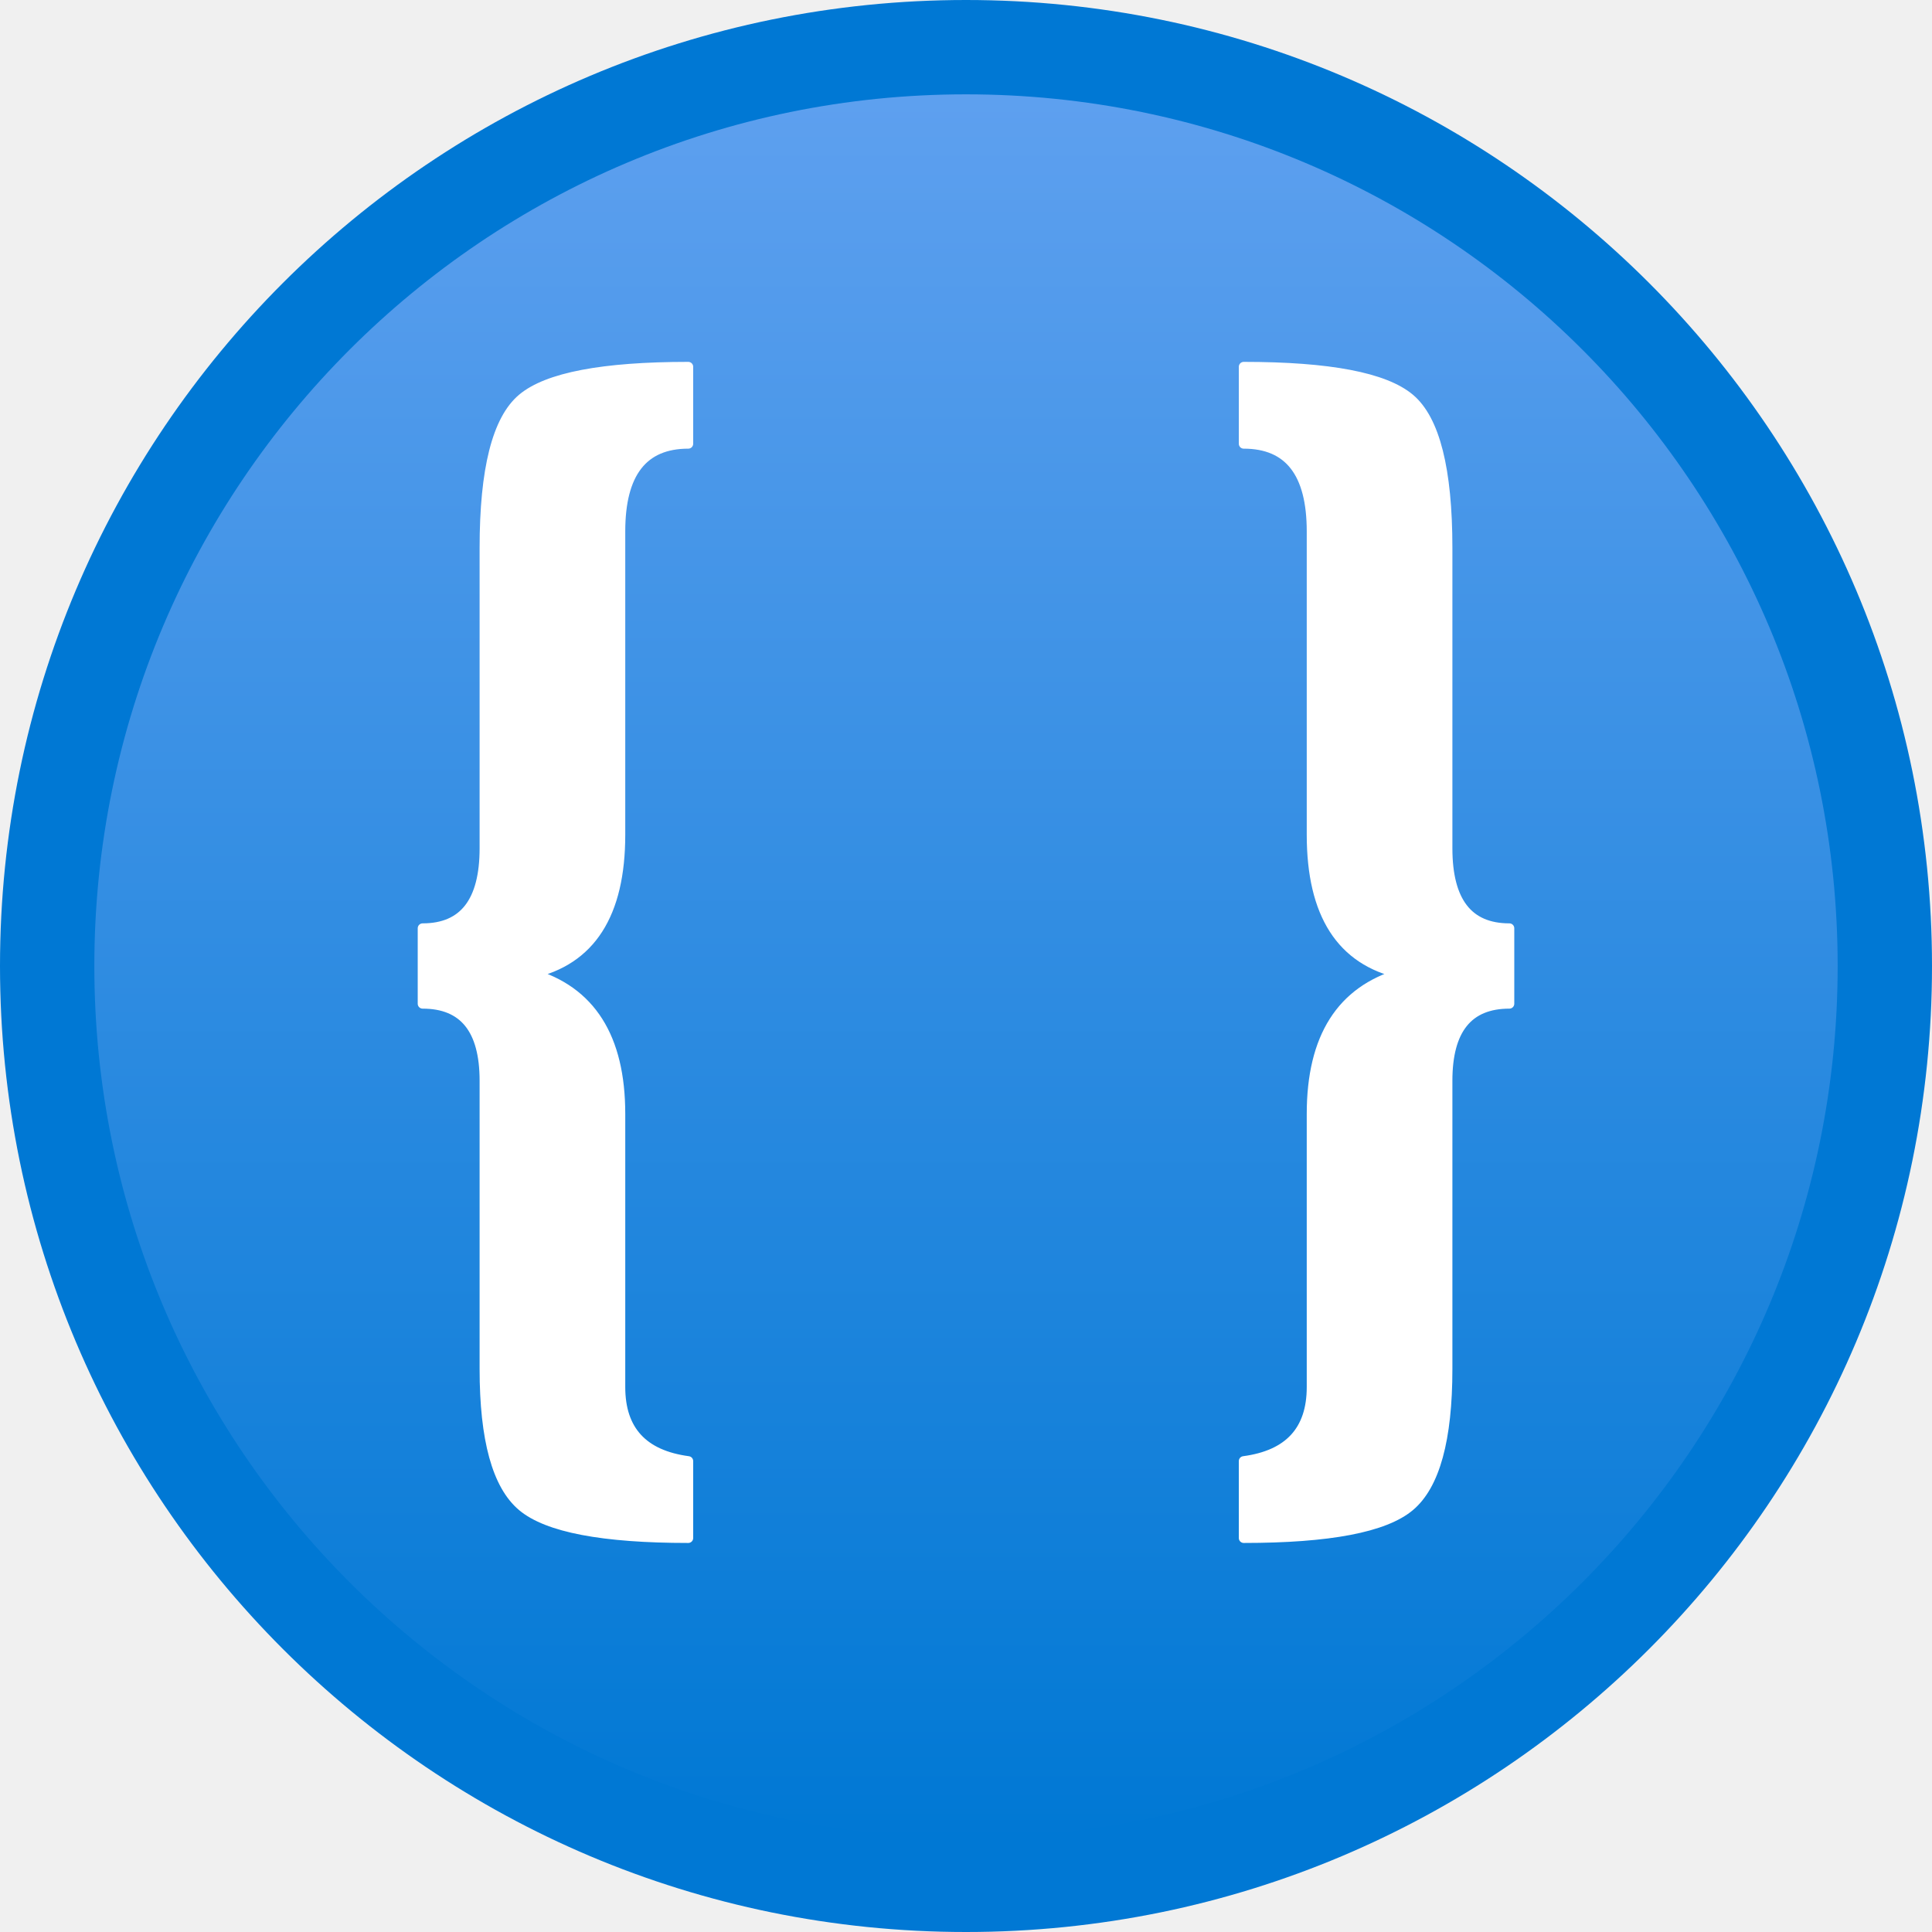
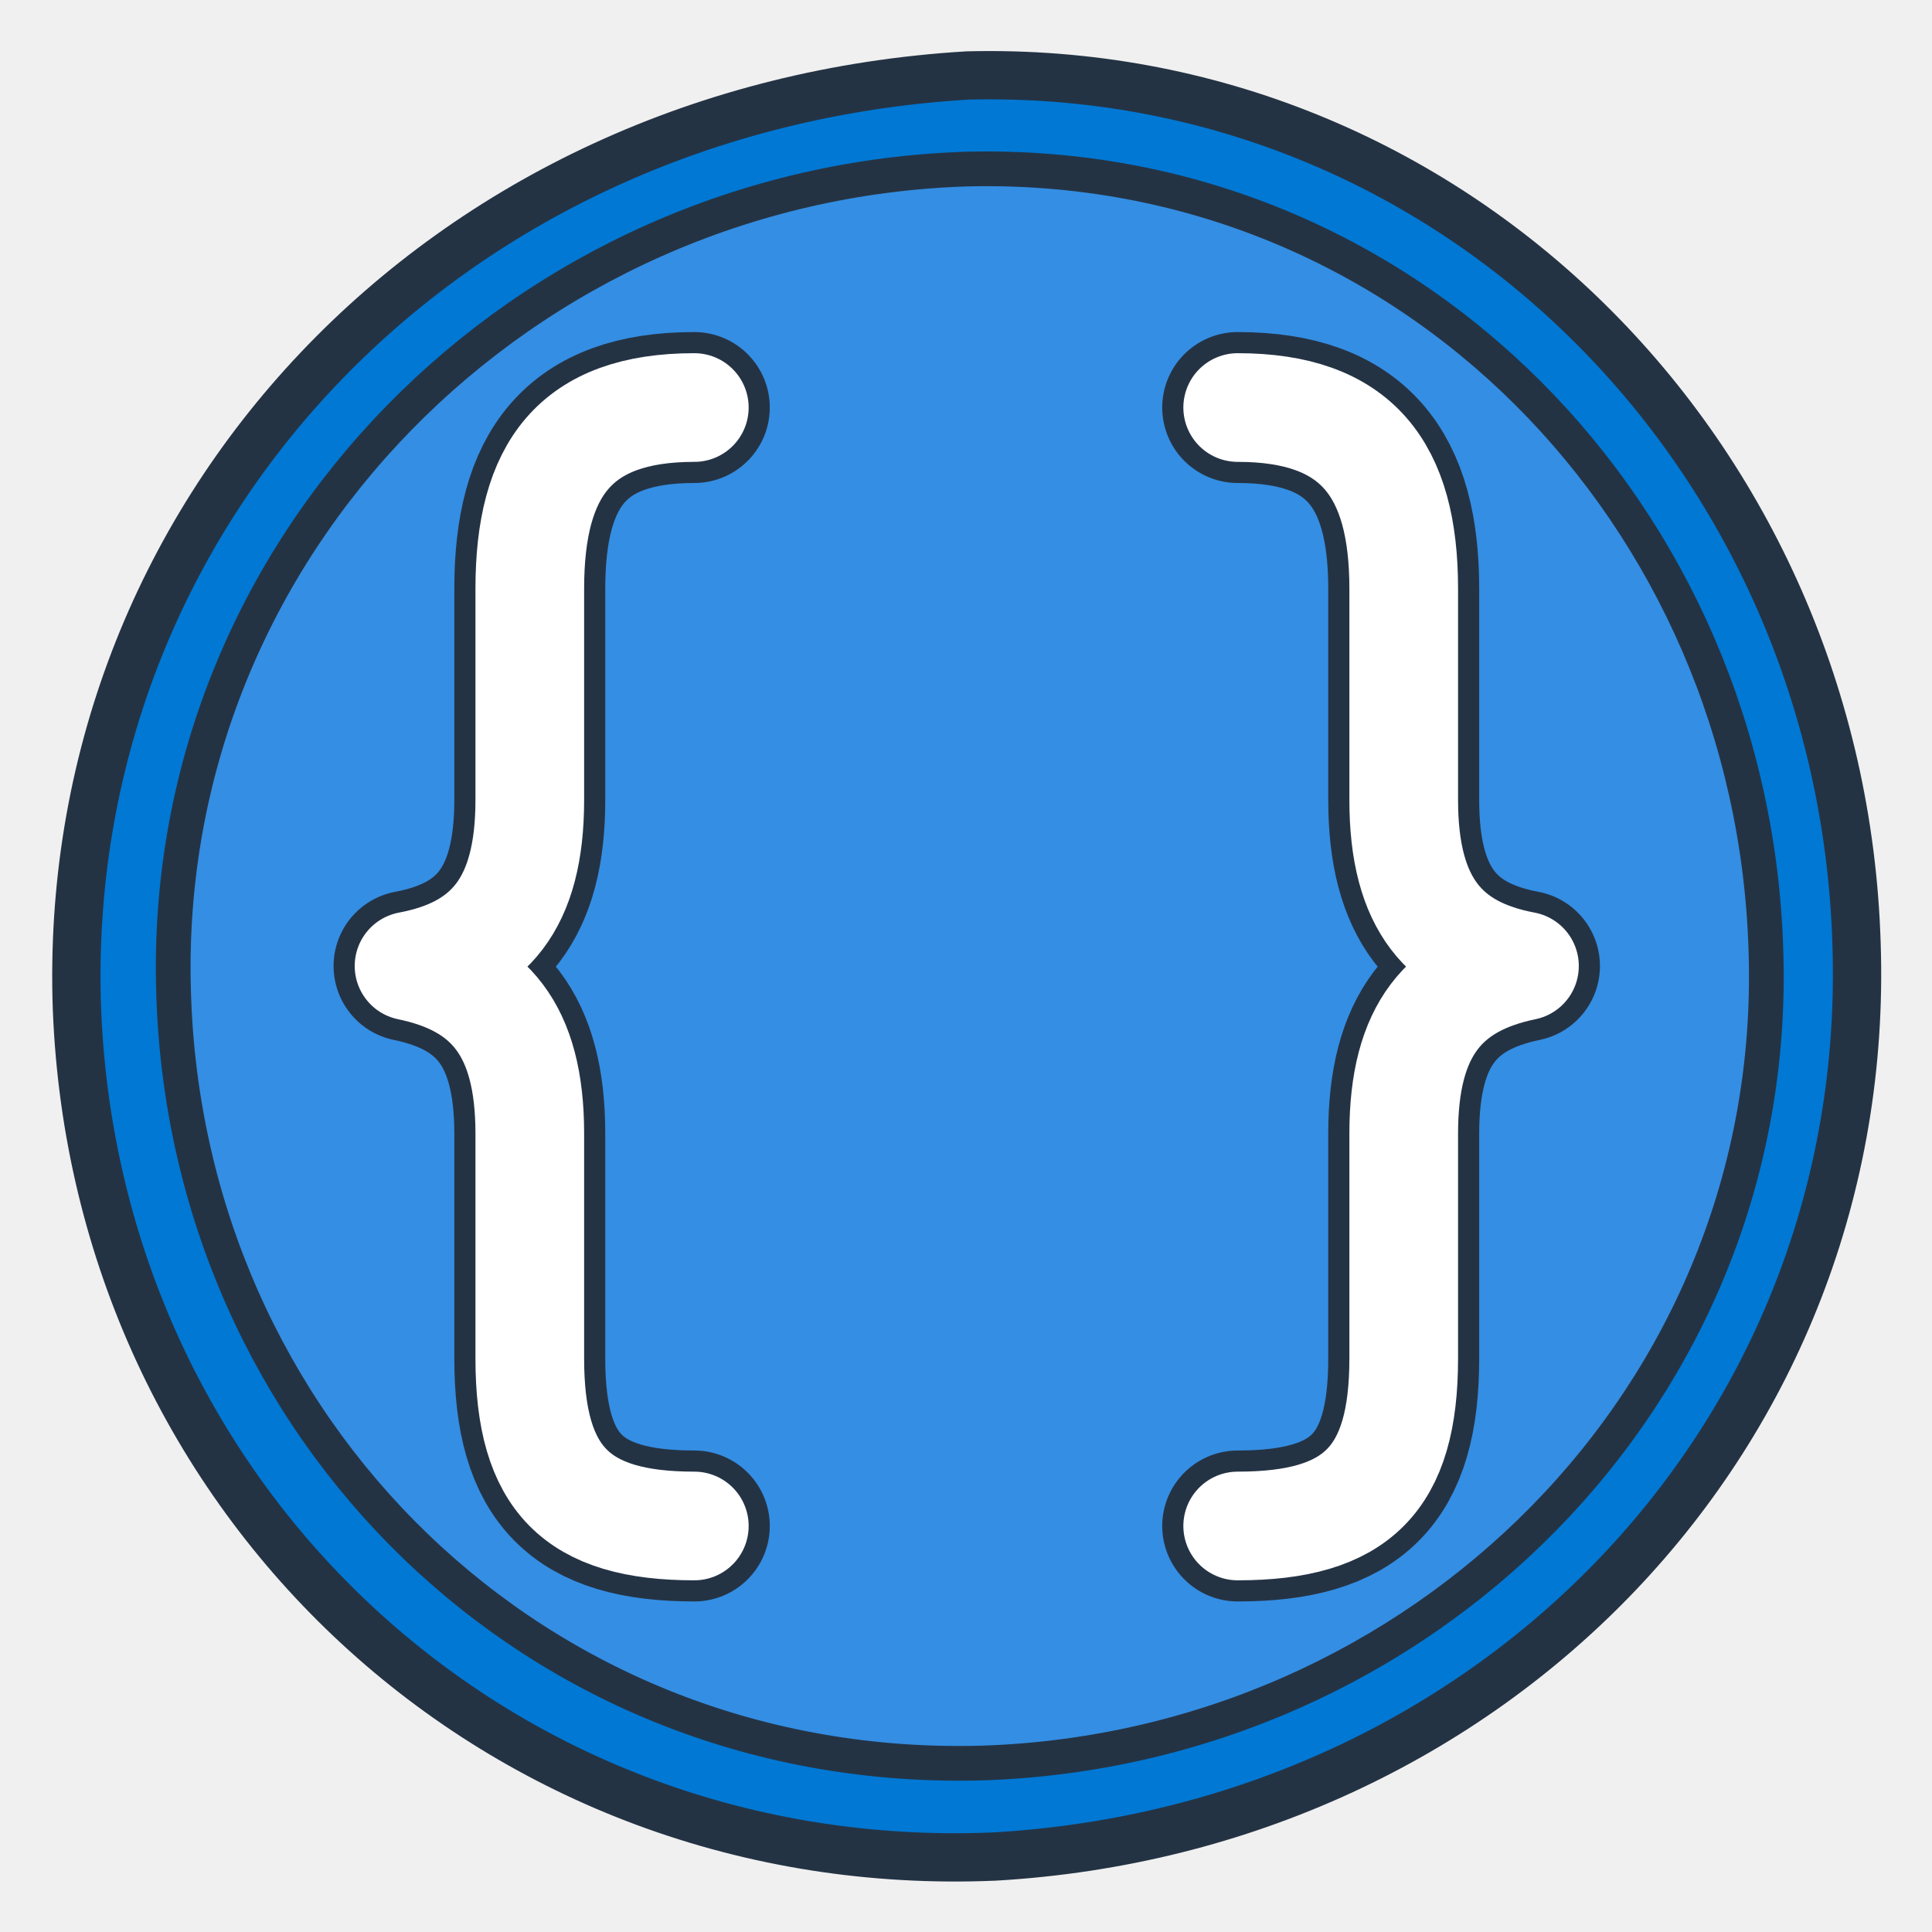
- <svg xmlns="http://www.w3.org/2000/svg" width="128" height="128" viewBox="0 0 128 128">
-   <defs>
-     <linearGradient id="languageBlue" x1="64" y1="6" x2="64" y2="122" gradientUnits="userSpaceOnUse">
-       <stop offset="0" stop-color="#5ea0ef" />
-       <stop offset="1" stop-color="#0078d4" />
-     </linearGradient>
-   </defs>
-   <circle cx="64" cy="64" r="64" fill="#0078d4" />
-   <circle cx="64" cy="64" r="57.75" fill="url(#languageBlue)" />
-   <path d="M45.6 101.9            Q37.1 101.9 34.6 99.8            Q32.1 97.7 32.1 90.7            V71.6            Q32.1 66.5 28 66.5            V61.5            Q32.1 61.5 32.1 56.2            V36.3            Q32.1 28.5 34.6 26.4            Q37.1 24.3 45.6 24.3            V29.4            Q41.1 29.4 41.1 35.2            V55.3            Q41.1 63.2 35.2 64.5            Q41.1 66.2 41.1 73.8            V91.9            Q41.1 96.2 45.6 96.8            Z" fill="#fff" stroke="#fff" stroke-width=".65" stroke-linejoin="round" stroke-linecap="round" />
-   <path d="M82.4 24.3            Q90.9 24.3 93.4 26.4            Q95.9 28.5 95.9 36.3            V56.2            Q95.9 61.5 100 61.5            V66.5            Q95.9 66.5 95.9 71.6            V90.7            Q95.9 97.7 93.4 99.8            Q90.9 101.9 82.4 101.9            V96.8            Q86.9 96.2 86.9 91.9            V73.8            Q86.9 66.2 92.8 64.5            Q86.9 63.2 86.9 55.3            V35.2            Q86.9 29.4 82.4 29.4            Z" fill="#fff" stroke="#fff" stroke-width=".65" stroke-linejoin="round" stroke-linecap="round" />
+ <svg xmlns="http://www.w3.org/2000/svg" width="128" height="128" viewBox="0 0 128 128" fill="none">
+   <g stroke-linecap="round" stroke-linejoin="round">
+     <path d="       M64.1 5       C96.2 4.2 122 30.1 123 62.5       C124.1 95.1 98.8 121.1 65.9 123       C33.1 124.4 6.4 99.5 5.1 66.9       C3.9 34.2 29.2 7.1 64.1 5Z" fill="#0078d4" stroke="#243344" stroke-width="3.2" />
+     <path d="       M64.1 11.2       C93.4 10.5 116.2 34.2 117 63.1       C117.9 92.5 94.1 115.8 65.2 116.8       C35.5 117.7 12.3 94.6 11.5 65.7       C10.6 36.1 34.7 12.1 64.1 11.2Z" fill="#348ee3" stroke="#243344" stroke-width="2.3" />
+     <path d="       M46 27       C38.1 27 35.1 31.1 35.1 39       L35.1 53       C35.1 59.9 32.4 63 27.1 64       C32.4 65.1 35.1 68.2 35.1 75.1       L35.1 90       C35.1 98 38.2 101.1 46 101.1" stroke="#243344" stroke-width="10" />
+     <path d="       M46 27       C38.1 27 35.1 31.1 35.1 39       L35.1 53       C35.1 59.9 32.4 63 27.1 64       C32.4 65.1 35.1 68.2 35.1 75.1       L35.1 90       C35.1 98 38.2 101.1 46 101.1" stroke="#ffffff" stroke-width="7.2" />
+     <path d="       M82 27       C89.9 27 93 31.1 93 39       L93 53       C93 59.9 95.7 63 101 64       C95.7 65.1 93 68.2 93 75.1       L93 90       C93 98 89.9 101.1 82 101.1" stroke="#243344" stroke-width="10" />
+     <path d="       M82 27       C89.9 27 93 31.1 93 39       L93 53       C93 59.9 95.7 63 101 64       C95.7 65.1 93 68.2 93 75.1       L93 90       C93 98 89.9 101.1 82 101.1" stroke="#ffffff" stroke-width="7.2" />
+   </g>
</svg>
